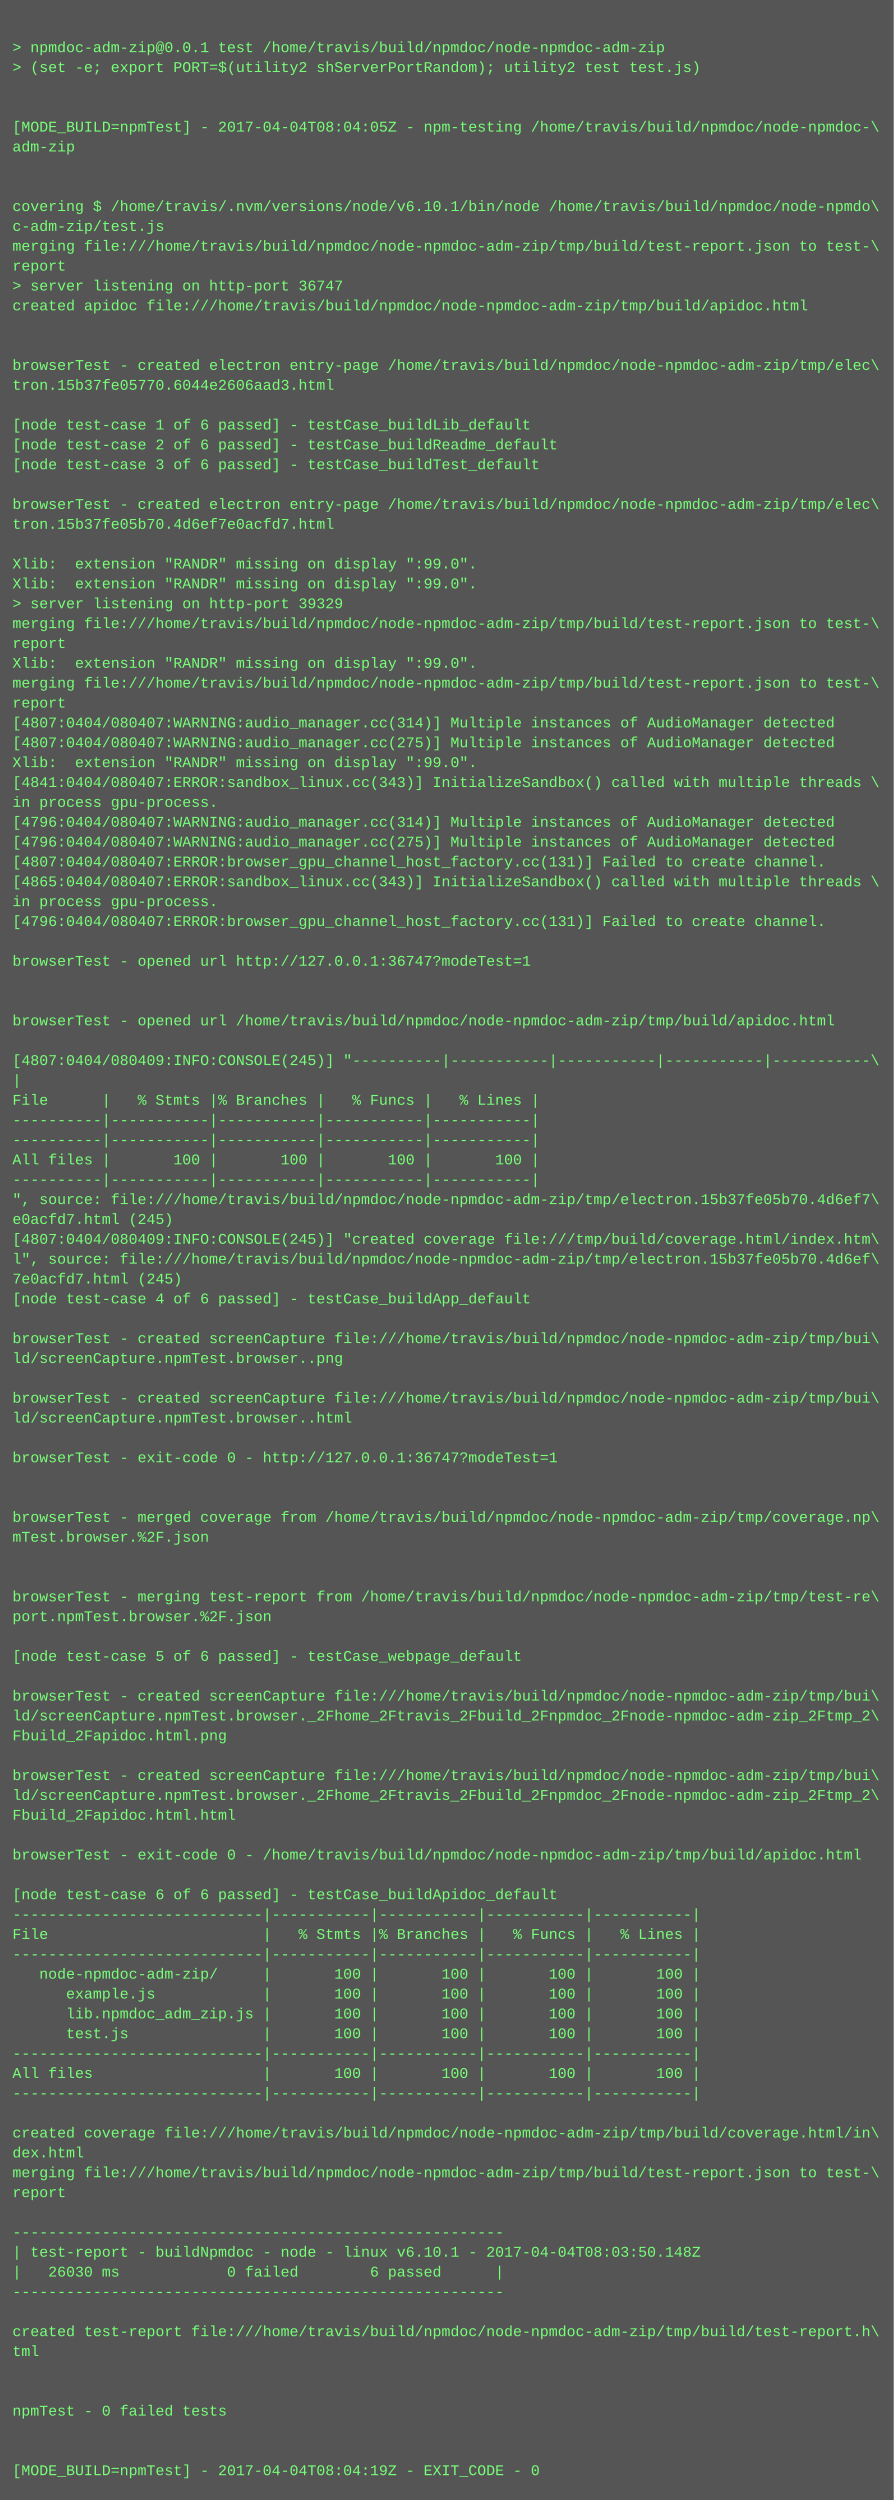
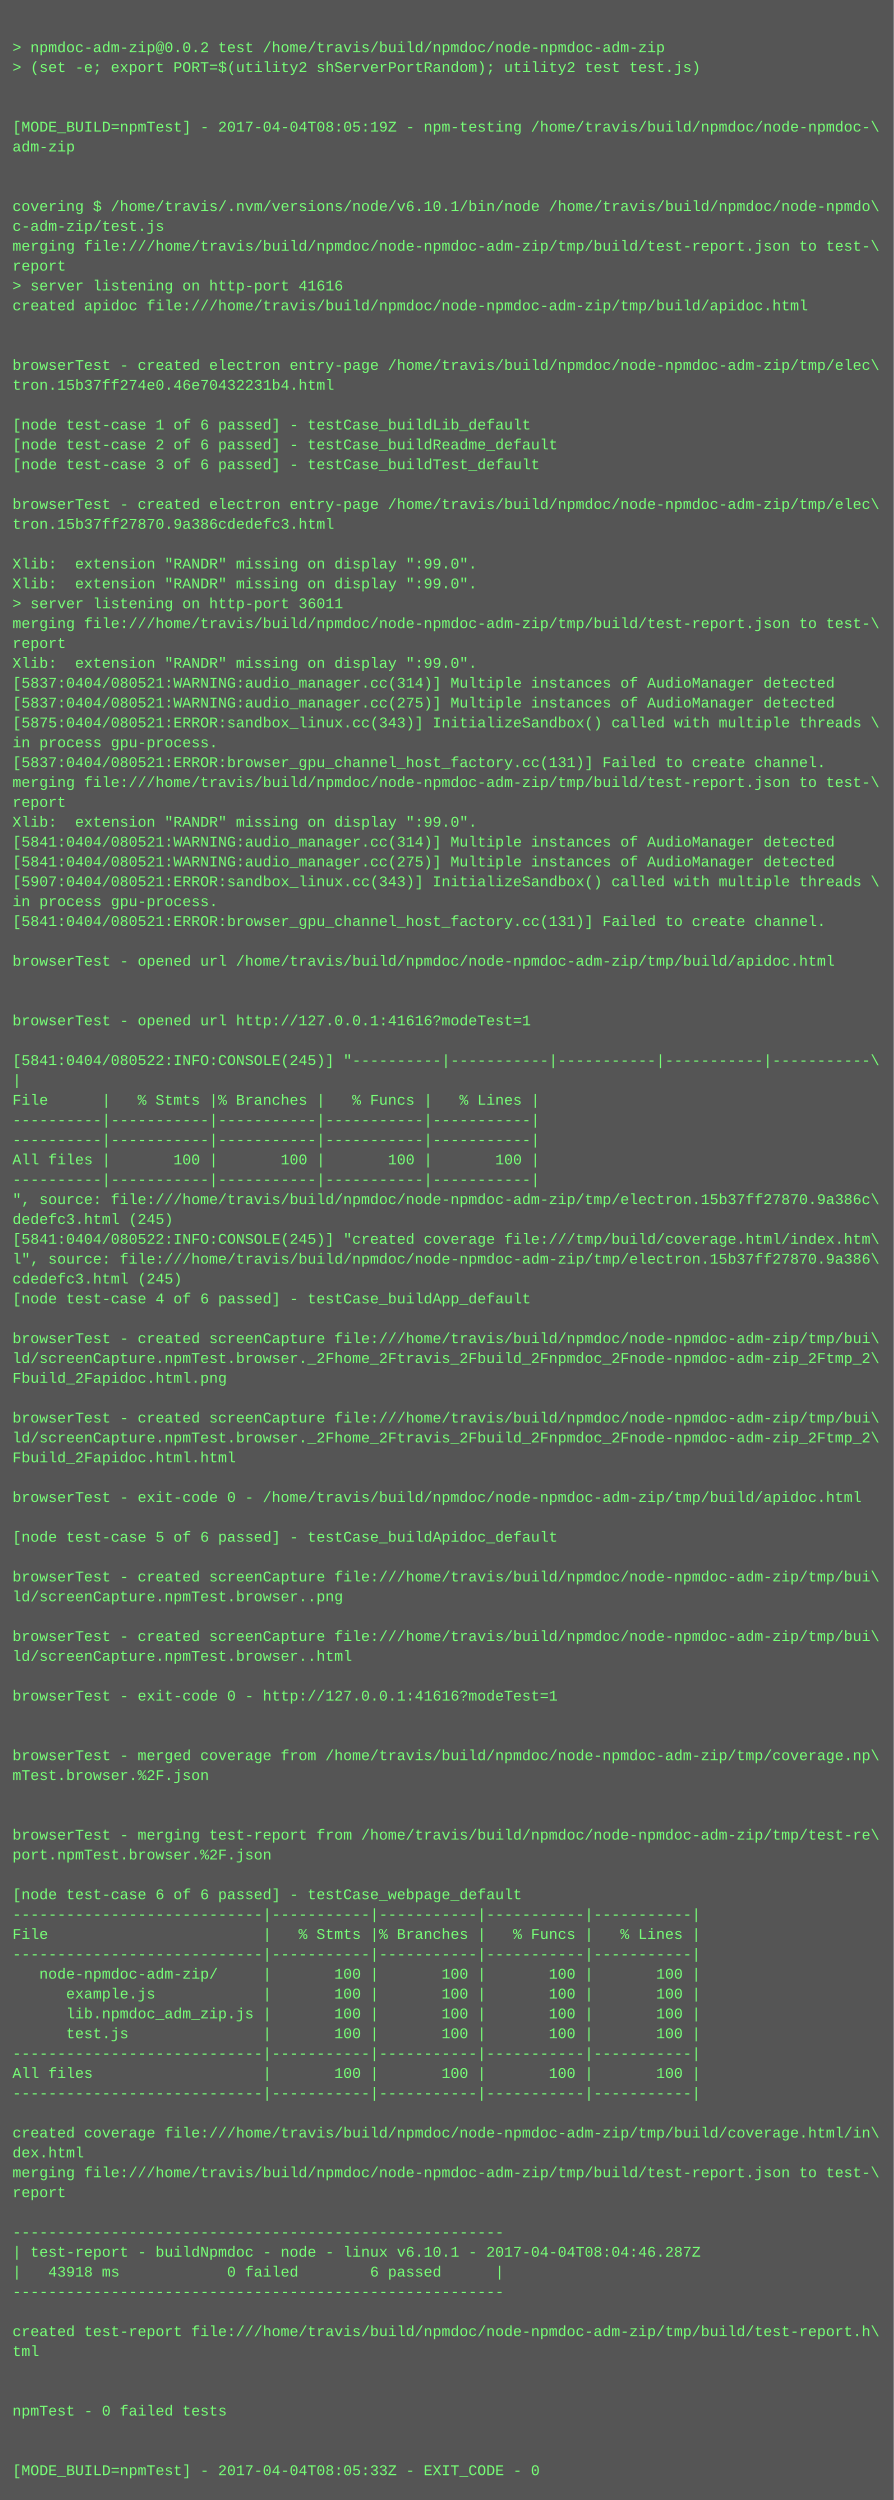
<svg xmlns="http://www.w3.org/2000/svg" height="2014" width="720">
  <rect height="2014" fill="#555" width="720" />
  <text fill="#7f7" font-family="Courier New" font-size="12" xml:space="preserve">
    <tspan x="10" y="26" />
-     <tspan x="10" y="42">&gt; npmdoc-adm-zip@0.0.1 test /home/travis/build/npmdoc/node-npmdoc-adm-zip</tspan>
+     <tspan x="10" y="42">&gt; npmdoc-adm-zip@0.0.2 test /home/travis/build/npmdoc/node-npmdoc-adm-zip</tspan>
    <tspan x="10" y="58">&gt; (set -e; export PORT=$(utility2 shServerPortRandom); utility2 test test.js)</tspan>
    <tspan x="10" y="74" />
    <tspan x="10" y="90" />
-     <tspan x="10" y="106">[MODE_BUILD=npmTest] - 2017-04-04T08:04:05Z - npm-testing /home/travis/build/npmdoc/node-npmdoc-\</tspan>
+     <tspan x="10" y="106">[MODE_BUILD=npmTest] - 2017-04-04T08:05:19Z - npm-testing /home/travis/build/npmdoc/node-npmdoc-\</tspan>
    <tspan x="10" y="122">adm-zip</tspan>
    <tspan x="10" y="138" />
    <tspan x="10" y="154" />
    <tspan x="10" y="170">covering $ /home/travis/.nvm/versions/node/v6.10.1/bin/node /home/travis/build/npmdoc/node-npmdo\</tspan>
    <tspan x="10" y="186">c-adm-zip/test.js</tspan>
    <tspan x="10" y="202">merging file:///home/travis/build/npmdoc/node-npmdoc-adm-zip/tmp/build/test-report.json to test-\</tspan>
    <tspan x="10" y="218">report</tspan>
-     <tspan x="10" y="234">&gt; server listening on http-port 36747</tspan>
+     <tspan x="10" y="234">&gt; server listening on http-port 41616</tspan>
    <tspan x="10" y="250">created apidoc file:///home/travis/build/npmdoc/node-npmdoc-adm-zip/tmp/build/apidoc.html</tspan>
    <tspan x="10" y="266" />
    <tspan x="10" y="282" />
    <tspan x="10" y="298">browserTest - created electron entry-page /home/travis/build/npmdoc/node-npmdoc-adm-zip/tmp/elec\</tspan>
-     <tspan x="10" y="314">tron.15b37fe05770.6044e2606aad3.html</tspan>
+     <tspan x="10" y="314">tron.15b37ff274e0.46e70432231b4.html</tspan>
    <tspan x="10" y="330" />
    <tspan x="10" y="346">[node test-case 1 of 6 passed] - testCase_buildLib_default</tspan>
    <tspan x="10" y="362">[node test-case 2 of 6 passed] - testCase_buildReadme_default</tspan>
    <tspan x="10" y="378">[node test-case 3 of 6 passed] - testCase_buildTest_default</tspan>
    <tspan x="10" y="394" />
    <tspan x="10" y="410">browserTest - created electron entry-page /home/travis/build/npmdoc/node-npmdoc-adm-zip/tmp/elec\</tspan>
-     <tspan x="10" y="426">tron.15b37fe05b70.4d6ef7e0acfd7.html</tspan>
+     <tspan x="10" y="426">tron.15b37ff27870.9a386cdedefc3.html</tspan>
    <tspan x="10" y="442" />
    <tspan x="10" y="458">Xlib:  extension "RANDR" missing on display ":99.0".</tspan>
    <tspan x="10" y="474">Xlib:  extension "RANDR" missing on display ":99.0".</tspan>
-     <tspan x="10" y="490">&gt; server listening on http-port 39329</tspan>
+     <tspan x="10" y="490">&gt; server listening on http-port 36011</tspan>
    <tspan x="10" y="506">merging file:///home/travis/build/npmdoc/node-npmdoc-adm-zip/tmp/build/test-report.json to test-\</tspan>
    <tspan x="10" y="522">report</tspan>
    <tspan x="10" y="538">Xlib:  extension "RANDR" missing on display ":99.0".</tspan>
-     <tspan x="10" y="554">merging file:///home/travis/build/npmdoc/node-npmdoc-adm-zip/tmp/build/test-report.json to test-\</tspan>
-     <tspan x="10" y="570">report</tspan>
-     <tspan x="10" y="586">[4807:0404/080407:WARNING:audio_manager.cc(314)] Multiple instances of AudioManager detected</tspan>
-     <tspan x="10" y="602">[4807:0404/080407:WARNING:audio_manager.cc(275)] Multiple instances of AudioManager detected</tspan>
-     <tspan x="10" y="618">Xlib:  extension "RANDR" missing on display ":99.0".</tspan>
-     <tspan x="10" y="634">[4841:0404/080407:ERROR:sandbox_linux.cc(343)] InitializeSandbox() called with multiple threads \</tspan>
-     <tspan x="10" y="650">in process gpu-process. </tspan>
-     <tspan x="10" y="666">[4796:0404/080407:WARNING:audio_manager.cc(314)] Multiple instances of AudioManager detected</tspan>
-     <tspan x="10" y="682">[4796:0404/080407:WARNING:audio_manager.cc(275)] Multiple instances of AudioManager detected</tspan>
-     <tspan x="10" y="698">[4807:0404/080407:ERROR:browser_gpu_channel_host_factory.cc(131)] Failed to create channel.</tspan>
-     <tspan x="10" y="714">[4865:0404/080407:ERROR:sandbox_linux.cc(343)] InitializeSandbox() called with multiple threads \</tspan>
+     <tspan x="10" y="554">[5837:0404/080521:WARNING:audio_manager.cc(314)] Multiple instances of AudioManager detected</tspan>
+     <tspan x="10" y="570">[5837:0404/080521:WARNING:audio_manager.cc(275)] Multiple instances of AudioManager detected</tspan>
+     <tspan x="10" y="586">[5875:0404/080521:ERROR:sandbox_linux.cc(343)] InitializeSandbox() called with multiple threads \</tspan>
+     <tspan x="10" y="602">in process gpu-process. </tspan>
+     <tspan x="10" y="618">[5837:0404/080521:ERROR:browser_gpu_channel_host_factory.cc(131)] Failed to create channel.</tspan>
+     <tspan x="10" y="634">merging file:///home/travis/build/npmdoc/node-npmdoc-adm-zip/tmp/build/test-report.json to test-\</tspan>
+     <tspan x="10" y="650">report</tspan>
+     <tspan x="10" y="666">Xlib:  extension "RANDR" missing on display ":99.0".</tspan>
+     <tspan x="10" y="682">[5841:0404/080521:WARNING:audio_manager.cc(314)] Multiple instances of AudioManager detected</tspan>
+     <tspan x="10" y="698">[5841:0404/080521:WARNING:audio_manager.cc(275)] Multiple instances of AudioManager detected</tspan>
+     <tspan x="10" y="714">[5907:0404/080521:ERROR:sandbox_linux.cc(343)] InitializeSandbox() called with multiple threads \</tspan>
    <tspan x="10" y="730">in process gpu-process. </tspan>
-     <tspan x="10" y="746">[4796:0404/080407:ERROR:browser_gpu_channel_host_factory.cc(131)] Failed to create channel.</tspan>
+     <tspan x="10" y="746">[5841:0404/080521:ERROR:browser_gpu_channel_host_factory.cc(131)] Failed to create channel.</tspan>
    <tspan x="10" y="762" />
-     <tspan x="10" y="778">browserTest - opened url http://127.0.0.1:36747?modeTest=1</tspan>
+     <tspan x="10" y="778">browserTest - opened url /home/travis/build/npmdoc/node-npmdoc-adm-zip/tmp/build/apidoc.html</tspan>
    <tspan x="10" y="794" />
    <tspan x="10" y="810" />
-     <tspan x="10" y="826">browserTest - opened url /home/travis/build/npmdoc/node-npmdoc-adm-zip/tmp/build/apidoc.html</tspan>
+     <tspan x="10" y="826">browserTest - opened url http://127.0.0.1:41616?modeTest=1</tspan>
    <tspan x="10" y="842" />
-     <tspan x="10" y="858">[4807:0404/080409:INFO:CONSOLE(245)] "----------|-----------|-----------|-----------|-----------\</tspan>
+     <tspan x="10" y="858">[5841:0404/080522:INFO:CONSOLE(245)] "----------|-----------|-----------|-----------|-----------\</tspan>
    <tspan x="10" y="874">|</tspan>
    <tspan x="10" y="890">File      |   % Stmts |% Branches |   % Funcs |   % Lines |</tspan>
    <tspan x="10" y="906">----------|-----------|-----------|-----------|-----------|</tspan>
    <tspan x="10" y="922">----------|-----------|-----------|-----------|-----------|</tspan>
    <tspan x="10" y="938">All files |       100 |       100 |       100 |       100 |</tspan>
    <tspan x="10" y="954">----------|-----------|-----------|-----------|-----------|</tspan>
-     <tspan x="10" y="970">", source: file:///home/travis/build/npmdoc/node-npmdoc-adm-zip/tmp/electron.15b37fe05b70.4d6ef7\</tspan>
-     <tspan x="10" y="986">e0acfd7.html (245)</tspan>
-     <tspan x="10" y="1002">[4807:0404/080409:INFO:CONSOLE(245)] "created coverage file:///tmp/build/coverage.html/index.htm\</tspan>
-     <tspan x="10" y="1018">l", source: file:///home/travis/build/npmdoc/node-npmdoc-adm-zip/tmp/electron.15b37fe05b70.4d6ef\</tspan>
-     <tspan x="10" y="1034">7e0acfd7.html (245)</tspan>
+     <tspan x="10" y="970">", source: file:///home/travis/build/npmdoc/node-npmdoc-adm-zip/tmp/electron.15b37ff27870.9a386c\</tspan>
+     <tspan x="10" y="986">dedefc3.html (245)</tspan>
+     <tspan x="10" y="1002">[5841:0404/080522:INFO:CONSOLE(245)] "created coverage file:///tmp/build/coverage.html/index.htm\</tspan>
+     <tspan x="10" y="1018">l", source: file:///home/travis/build/npmdoc/node-npmdoc-adm-zip/tmp/electron.15b37ff27870.9a386\</tspan>
+     <tspan x="10" y="1034">cdedefc3.html (245)</tspan>
    <tspan x="10" y="1050">[node test-case 4 of 6 passed] - testCase_buildApp_default</tspan>
    <tspan x="10" y="1066" />
    <tspan x="10" y="1082">browserTest - created screenCapture file:///home/travis/build/npmdoc/node-npmdoc-adm-zip/tmp/bui\</tspan>
-     <tspan x="10" y="1098">ld/screenCapture.npmTest.browser..png</tspan>
-     <tspan x="10" y="1114" />
-     <tspan x="10" y="1130">browserTest - created screenCapture file:///home/travis/build/npmdoc/node-npmdoc-adm-zip/tmp/bui\</tspan>
-     <tspan x="10" y="1146">ld/screenCapture.npmTest.browser..html</tspan>
-     <tspan x="10" y="1162" />
-     <tspan x="10" y="1178">browserTest - exit-code 0 - http://127.0.0.1:36747?modeTest=1</tspan>
+     <tspan x="10" y="1098">ld/screenCapture.npmTest.browser._2Fhome_2Ftravis_2Fbuild_2Fnpmdoc_2Fnode-npmdoc-adm-zip_2Ftmp_2\</tspan>
+     <tspan x="10" y="1114">Fbuild_2Fapidoc.html.png</tspan>
+     <tspan x="10" y="1130" />
+     <tspan x="10" y="1146">browserTest - created screenCapture file:///home/travis/build/npmdoc/node-npmdoc-adm-zip/tmp/bui\</tspan>
+     <tspan x="10" y="1162">ld/screenCapture.npmTest.browser._2Fhome_2Ftravis_2Fbuild_2Fnpmdoc_2Fnode-npmdoc-adm-zip_2Ftmp_2\</tspan>
+     <tspan x="10" y="1178">Fbuild_2Fapidoc.html.html</tspan>
    <tspan x="10" y="1194" />
-     <tspan x="10" y="1210" />
-     <tspan x="10" y="1226">browserTest - merged coverage from /home/travis/build/npmdoc/node-npmdoc-adm-zip/tmp/coverage.np\</tspan>
-     <tspan x="10" y="1242">mTest.browser.%2F.json</tspan>
+     <tspan x="10" y="1210">browserTest - exit-code 0 - /home/travis/build/npmdoc/node-npmdoc-adm-zip/tmp/build/apidoc.html</tspan>
+     <tspan x="10" y="1226" />
+     <tspan x="10" y="1242">[node test-case 5 of 6 passed] - testCase_buildApidoc_default</tspan>
    <tspan x="10" y="1258" />
-     <tspan x="10" y="1274" />
-     <tspan x="10" y="1290">browserTest - merging test-report from /home/travis/build/npmdoc/node-npmdoc-adm-zip/tmp/test-re\</tspan>
-     <tspan x="10" y="1306">port.npmTest.browser.%2F.json</tspan>
-     <tspan x="10" y="1322" />
-     <tspan x="10" y="1338">[node test-case 5 of 6 passed] - testCase_webpage_default</tspan>
+     <tspan x="10" y="1274">browserTest - created screenCapture file:///home/travis/build/npmdoc/node-npmdoc-adm-zip/tmp/bui\</tspan>
+     <tspan x="10" y="1290">ld/screenCapture.npmTest.browser..png</tspan>
+     <tspan x="10" y="1306" />
+     <tspan x="10" y="1322">browserTest - created screenCapture file:///home/travis/build/npmdoc/node-npmdoc-adm-zip/tmp/bui\</tspan>
+     <tspan x="10" y="1338">ld/screenCapture.npmTest.browser..html</tspan>
    <tspan x="10" y="1354" />
-     <tspan x="10" y="1370">browserTest - created screenCapture file:///home/travis/build/npmdoc/node-npmdoc-adm-zip/tmp/bui\</tspan>
-     <tspan x="10" y="1386">ld/screenCapture.npmTest.browser._2Fhome_2Ftravis_2Fbuild_2Fnpmdoc_2Fnode-npmdoc-adm-zip_2Ftmp_2\</tspan>
-     <tspan x="10" y="1402">Fbuild_2Fapidoc.html.png</tspan>
-     <tspan x="10" y="1418" />
-     <tspan x="10" y="1434">browserTest - created screenCapture file:///home/travis/build/npmdoc/node-npmdoc-adm-zip/tmp/bui\</tspan>
-     <tspan x="10" y="1450">ld/screenCapture.npmTest.browser._2Fhome_2Ftravis_2Fbuild_2Fnpmdoc_2Fnode-npmdoc-adm-zip_2Ftmp_2\</tspan>
-     <tspan x="10" y="1466">Fbuild_2Fapidoc.html.html</tspan>
-     <tspan x="10" y="1482" />
-     <tspan x="10" y="1498">browserTest - exit-code 0 - /home/travis/build/npmdoc/node-npmdoc-adm-zip/tmp/build/apidoc.html</tspan>
+     <tspan x="10" y="1370">browserTest - exit-code 0 - http://127.0.0.1:41616?modeTest=1</tspan>
+     <tspan x="10" y="1386" />
+     <tspan x="10" y="1402" />
+     <tspan x="10" y="1418">browserTest - merged coverage from /home/travis/build/npmdoc/node-npmdoc-adm-zip/tmp/coverage.np\</tspan>
+     <tspan x="10" y="1434">mTest.browser.%2F.json</tspan>
+     <tspan x="10" y="1450" />
+     <tspan x="10" y="1466" />
+     <tspan x="10" y="1482">browserTest - merging test-report from /home/travis/build/npmdoc/node-npmdoc-adm-zip/tmp/test-re\</tspan>
+     <tspan x="10" y="1498">port.npmTest.browser.%2F.json</tspan>
    <tspan x="10" y="1514" />
-     <tspan x="10" y="1530">[node test-case 6 of 6 passed] - testCase_buildApidoc_default</tspan>
+     <tspan x="10" y="1530">[node test-case 6 of 6 passed] - testCase_webpage_default</tspan>
    <tspan x="10" y="1546">----------------------------|-----------|-----------|-----------|-----------|</tspan>
    <tspan x="10" y="1562">File                        |   % Stmts |% Branches |   % Funcs |   % Lines |</tspan>
    <tspan x="10" y="1578">----------------------------|-----------|-----------|-----------|-----------|</tspan>
    <tspan x="10" y="1594">   node-npmdoc-adm-zip/     |       100 |       100 |       100 |       100 |</tspan>
    <tspan x="10" y="1610">      example.js            |       100 |       100 |       100 |       100 |</tspan>
    <tspan x="10" y="1626">      lib.npmdoc_adm_zip.js |       100 |       100 |       100 |       100 |</tspan>
    <tspan x="10" y="1642">      test.js               |       100 |       100 |       100 |       100 |</tspan>
    <tspan x="10" y="1658">----------------------------|-----------|-----------|-----------|-----------|</tspan>
    <tspan x="10" y="1674">All files                   |       100 |       100 |       100 |       100 |</tspan>
    <tspan x="10" y="1690">----------------------------|-----------|-----------|-----------|-----------|</tspan>
    <tspan x="10" y="1706" />
    <tspan x="10" y="1722">created coverage file:///home/travis/build/npmdoc/node-npmdoc-adm-zip/tmp/build/coverage.html/in\</tspan>
    <tspan x="10" y="1738">dex.html</tspan>
    <tspan x="10" y="1754">merging file:///home/travis/build/npmdoc/node-npmdoc-adm-zip/tmp/build/test-report.json to test-\</tspan>
    <tspan x="10" y="1770">report</tspan>
    <tspan x="10" y="1786" />
    <tspan x="10" y="1802">-------------------------------------------------------</tspan>
-     <tspan x="10" y="1818">| test-report - buildNpmdoc - node - linux v6.10.1 - 2017-04-04T08:03:50.148Z</tspan>
-     <tspan x="10" y="1834">|   26030 ms            0 failed        6 passed      |</tspan>
+     <tspan x="10" y="1818">| test-report - buildNpmdoc - node - linux v6.10.1 - 2017-04-04T08:04:46.287Z</tspan>
+     <tspan x="10" y="1834">|   43918 ms            0 failed        6 passed      |</tspan>
    <tspan x="10" y="1850">-------------------------------------------------------</tspan>
    <tspan x="10" y="1866" />
    <tspan x="10" y="1882">created test-report file:///home/travis/build/npmdoc/node-npmdoc-adm-zip/tmp/build/test-report.h\</tspan>
    <tspan x="10" y="1898">tml</tspan>
    <tspan x="10" y="1914" />
    <tspan x="10" y="1930" />
    <tspan x="10" y="1946">npmTest - 0 failed tests</tspan>
    <tspan x="10" y="1962" />
    <tspan x="10" y="1978" />
-     <tspan x="10" y="1994">[MODE_BUILD=npmTest] - 2017-04-04T08:04:19Z - EXIT_CODE - 0</tspan>
+     <tspan x="10" y="1994">[MODE_BUILD=npmTest] - 2017-04-04T08:05:33Z - EXIT_CODE - 0</tspan>
  </text>
</svg>
